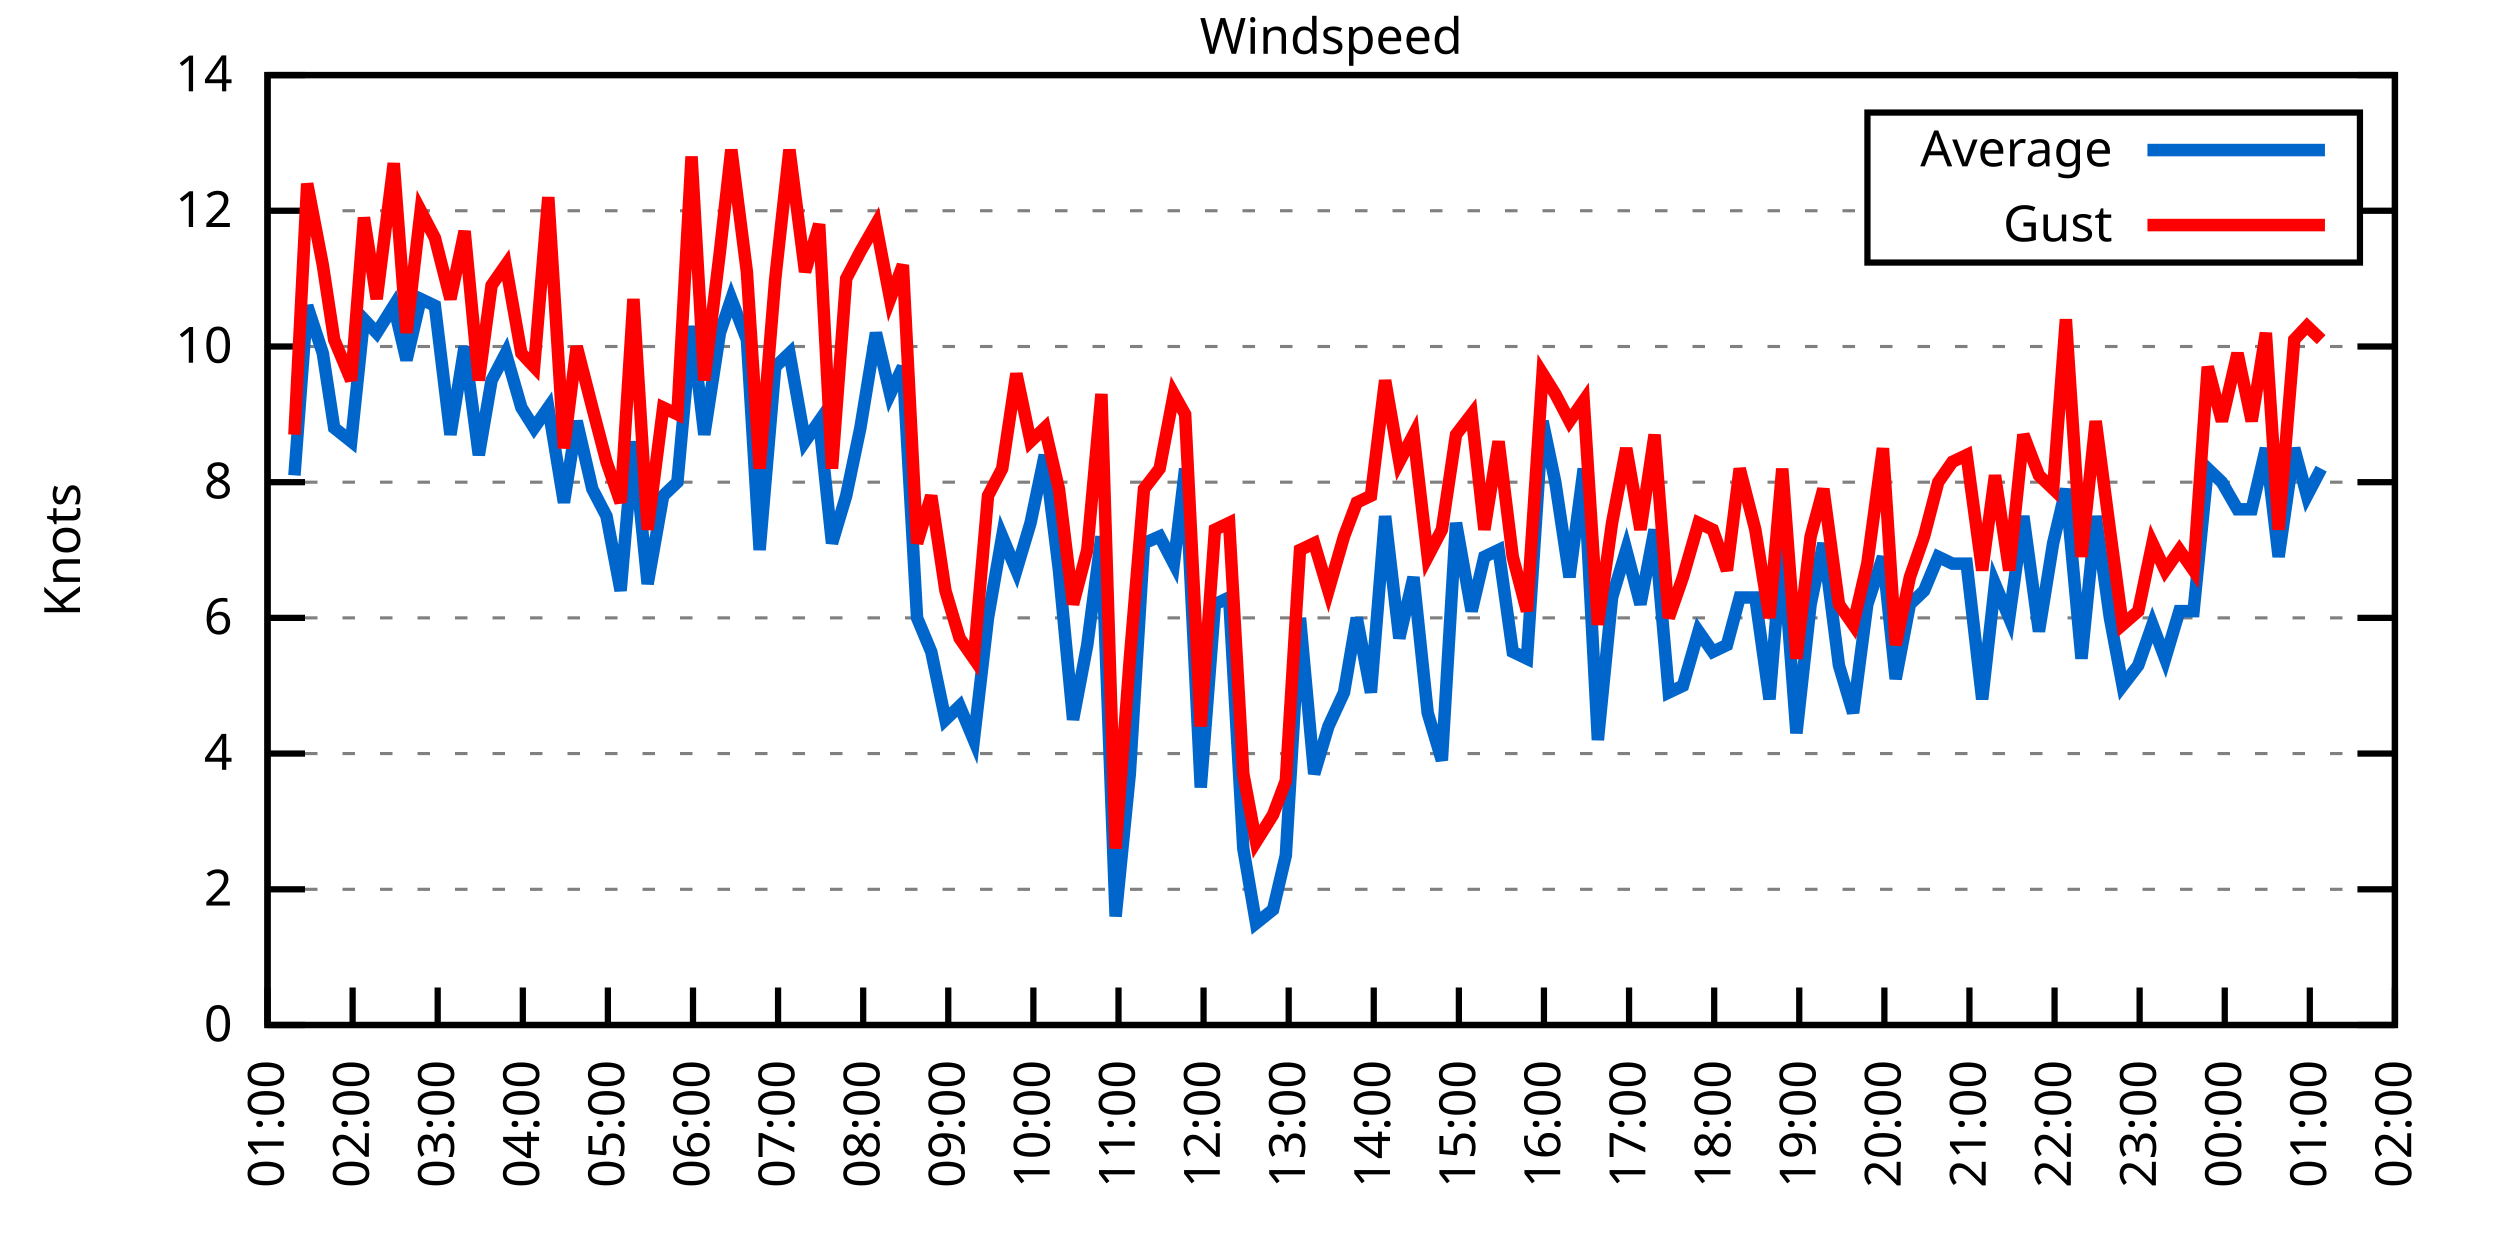
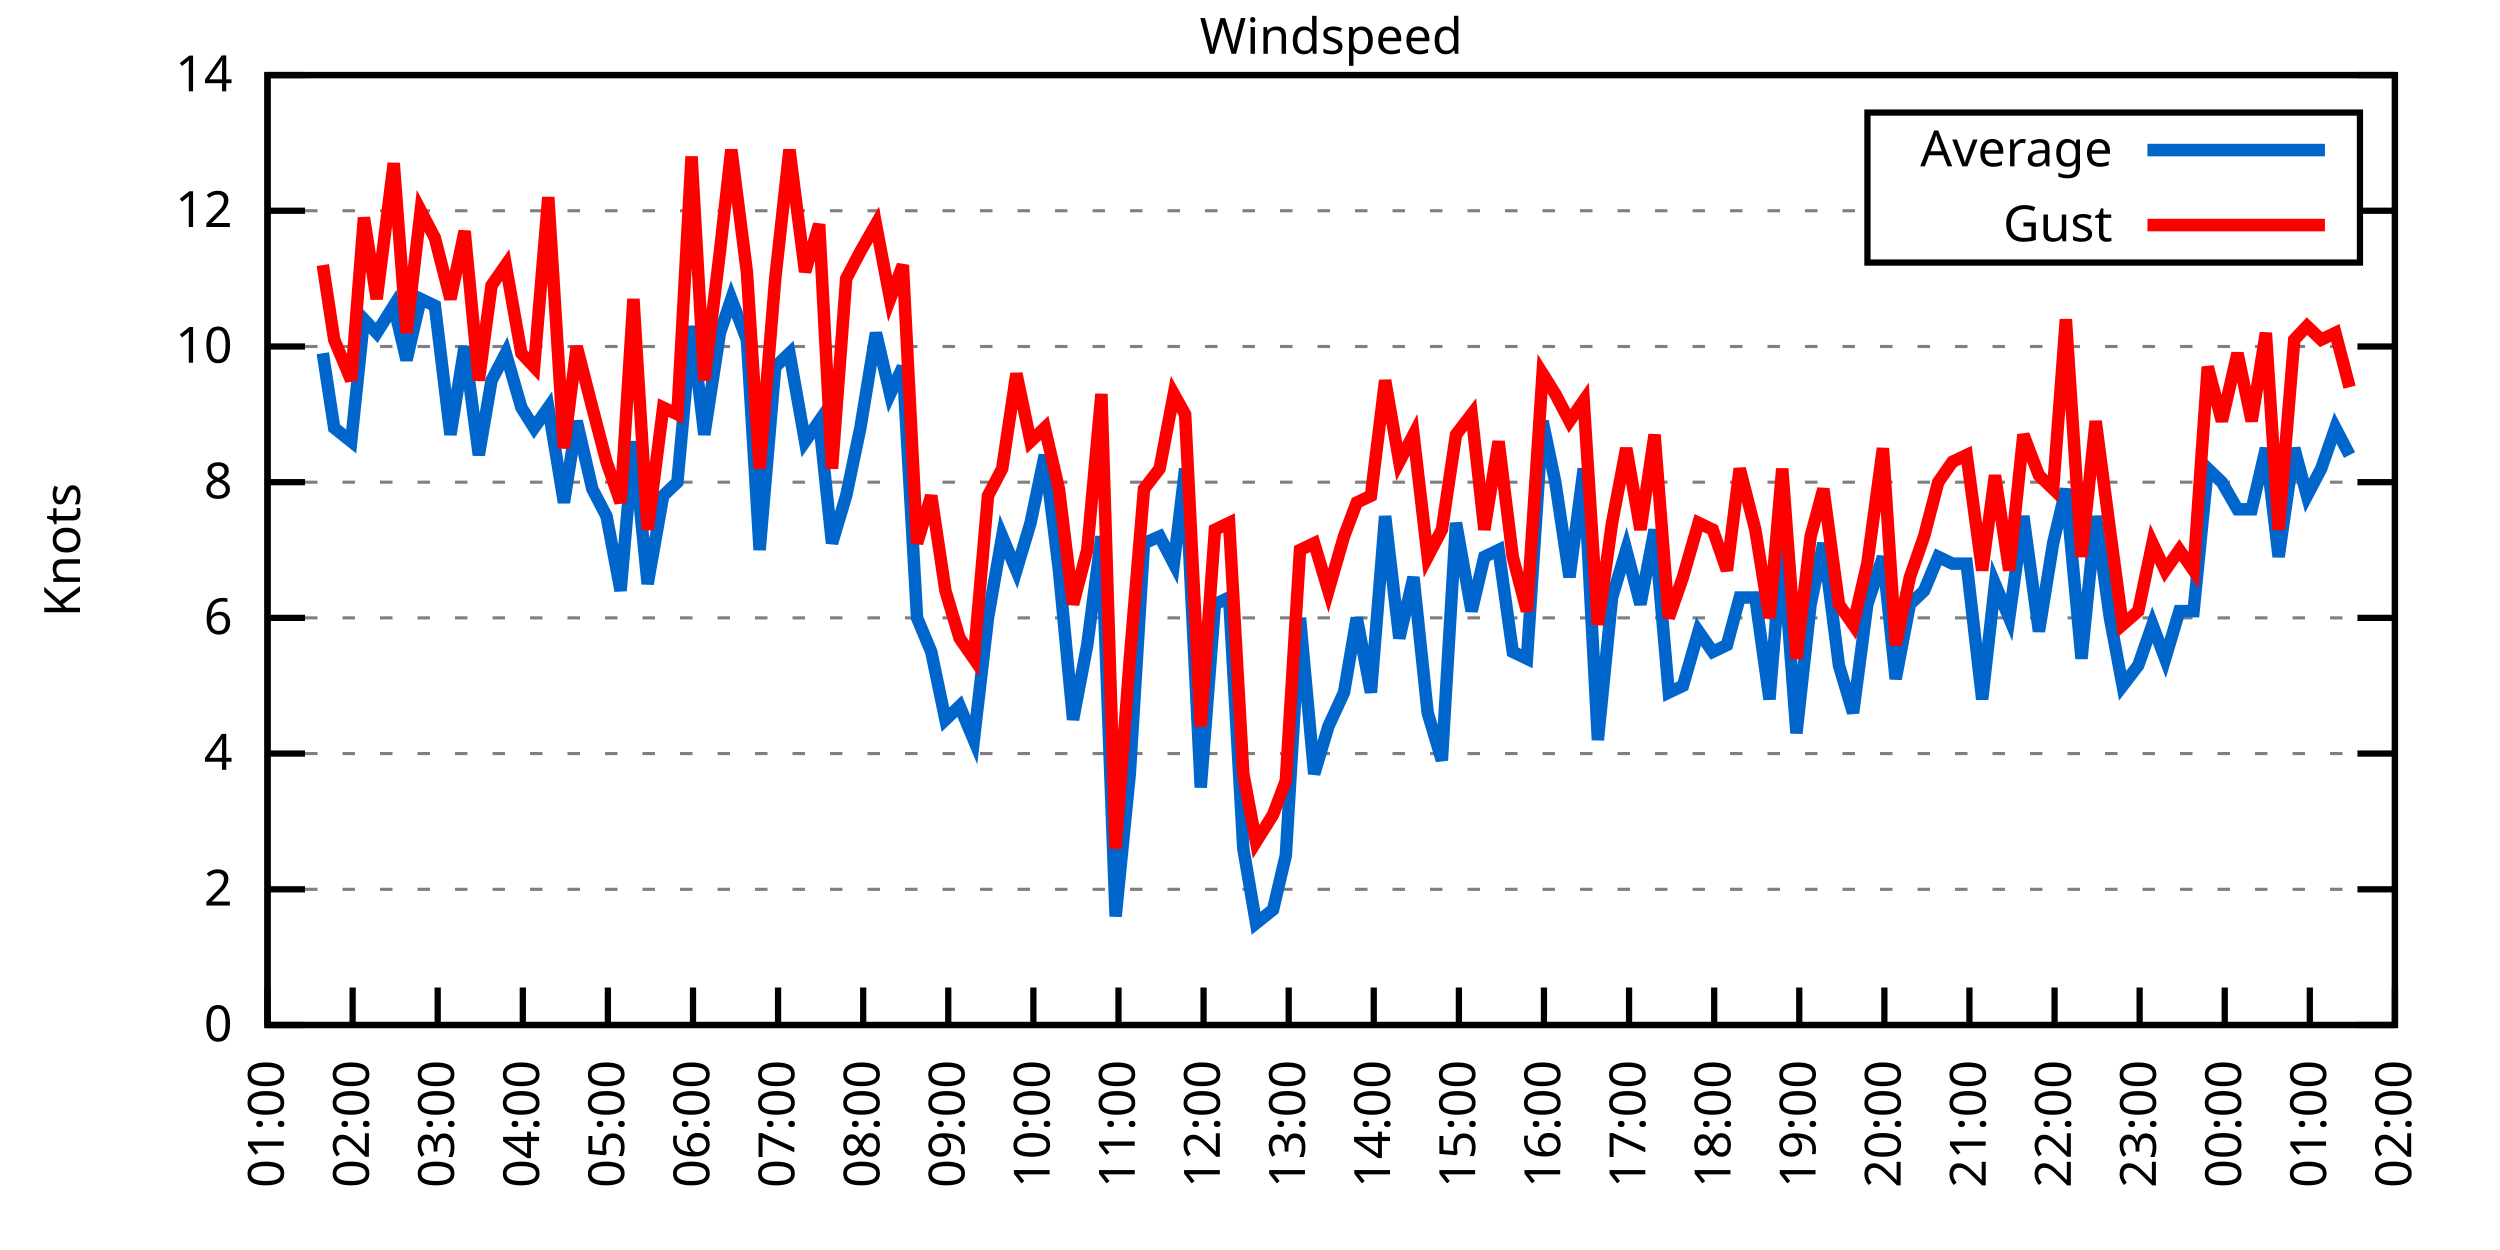
<svg xmlns="http://www.w3.org/2000/svg" xmlns:xlink="http://www.w3.org/1999/xlink" width="400" height="200" viewBox="0 0 400 200">
  <g id="gnuplot_canvas">
    <rect x="0" y="0" width="400" height="200" fill="none" />
    <defs>
      <circle id="gpDot" r="0.5" stroke-width="0.5" stroke="currentColor" />
      <path id="gpPt0" stroke-width="0.333" stroke="currentColor" d="M-1,0 h2 M0,-1 v2" />
      <path id="gpPt1" stroke-width="0.333" stroke="currentColor" d="M-1,-1 L1,1 M1,-1 L-1,1" />
      <path id="gpPt2" stroke-width="0.333" stroke="currentColor" d="M-1,0 L1,0 M0,-1 L0,1 M-1,-1 L1,1 M-1,1 L1,-1" />
      <rect id="gpPt3" stroke-width="0.333" stroke="currentColor" x="-1" y="-1" width="2" height="2" />
      <rect id="gpPt4" stroke-width="0.333" stroke="currentColor" fill="currentColor" x="-1" y="-1" width="2" height="2" />
      <circle id="gpPt5" stroke-width="0.333" stroke="currentColor" cx="0" cy="0" r="1" />
      <use xlink:href="#gpPt5" id="gpPt6" fill="currentColor" stroke="none" />
      <path id="gpPt7" stroke-width="0.333" stroke="currentColor" d="M0,-1.33 L-1.33,0.67 L1.33,0.67 z" />
      <use xlink:href="#gpPt7" id="gpPt8" fill="currentColor" stroke="none" />
      <use xlink:href="#gpPt7" id="gpPt9" stroke="currentColor" transform="rotate(180)" />
      <use xlink:href="#gpPt9" id="gpPt10" fill="currentColor" stroke="none" />
      <use xlink:href="#gpPt3" id="gpPt11" stroke="currentColor" transform="rotate(45)" />
      <use xlink:href="#gpPt11" id="gpPt12" fill="currentColor" stroke="none" />
      <path id="gpPt13" stroke-width="0.333" stroke="currentColor" d="M0,1.330 L1.265,0.411 L0.782,-1.067 L-0.782,-1.076 L-1.265,0.411 z" />
      <use xlink:href="#gpPt13" id="gpPt14" fill="currentColor" stroke="none" />
      <filter id="textbox" filterUnits="objectBoundingBox" x="0" y="0" height="1" width="1">
        <feFlood flood-color="white" flood-opacity="1" result="bgnd" />
        <feComposite in="SourceGraphic" in2="bgnd" operator="atop" />
      </filter>
      <filter id="greybox" filterUnits="objectBoundingBox" x="0" y="0" height="1" width="1">
        <feFlood flood-color="lightgrey" flood-opacity="1" result="grey" />
        <feComposite in="SourceGraphic" in2="grey" operator="atop" />
      </filter>
    </defs>
    <g fill="none" color="white" stroke="currentColor" stroke-width="1.00" stroke-linecap="butt" stroke-linejoin="miter">
</g>
    <g fill="none" color="black" stroke="currentColor" stroke-width="1.00" stroke-linecap="butt" stroke-linejoin="miter">
      <g stroke="none" shape-rendering="crispEdges">
        <polygon fill="rgb(255, 255, 255)" points="42.80,164.00 383.18,164.00 383.18,12.02 42.80,12.02 " />
      </g>
    </g>
    <g fill="none" color="black" stroke="currentColor" stroke-width="1.00" stroke-linecap="butt" stroke-linejoin="miter">
</g>
    <g fill="none" color="black" stroke="black" stroke-width="0.50" stroke-linecap="butt" stroke-linejoin="miter">
</g>
    <g fill="none" color="gray" stroke="currentColor" stroke-width="0.50" stroke-linecap="butt" stroke-linejoin="miter">
      <path stroke="gray" stroke-dasharray="2,4" class="gridline" d="M42.80,164.00 L383.19,164.00  " />
    </g>
    <g fill="none" color="gray" stroke="gray" stroke-width="1.00" stroke-linecap="butt" stroke-linejoin="miter">
</g>
    <g fill="none" color="black" stroke="currentColor" stroke-width="1.00" stroke-linecap="butt" stroke-linejoin="miter">
      <path stroke="black" d="M42.80,164.00 L48.80,164.00 M383.19,164.00 L377.19,164.00  " />
      <g transform="translate(37.20,166.60)" stroke="none" fill="black" font-family="Sans" font-size="8.00" text-anchor="end">
        <text>
          <tspan font-family="Sans"> 0</tspan>
        </text>
      </g>
    </g>
    <g fill="none" color="black" stroke="currentColor" stroke-width="1.00" stroke-linecap="butt" stroke-linejoin="miter">
</g>
    <g fill="none" color="black" stroke="black" stroke-width="0.50" stroke-linecap="butt" stroke-linejoin="miter">
</g>
    <g fill="none" color="gray" stroke="currentColor" stroke-width="0.50" stroke-linecap="butt" stroke-linejoin="miter">
      <path stroke="gray" stroke-dasharray="2,4" class="gridline" d="M42.80,142.29 L383.19,142.29  " />
    </g>
    <g fill="none" color="gray" stroke="gray" stroke-width="1.00" stroke-linecap="butt" stroke-linejoin="miter">
</g>
    <g fill="none" color="black" stroke="currentColor" stroke-width="1.00" stroke-linecap="butt" stroke-linejoin="miter">
      <path stroke="black" d="M42.80,142.29 L48.80,142.29 M383.19,142.29 L377.19,142.29  " />
      <g transform="translate(37.20,144.89)" stroke="none" fill="black" font-family="Sans" font-size="8.00" text-anchor="end">
        <text>
          <tspan font-family="Sans"> 2</tspan>
        </text>
      </g>
    </g>
    <g fill="none" color="black" stroke="currentColor" stroke-width="1.00" stroke-linecap="butt" stroke-linejoin="miter">
</g>
    <g fill="none" color="black" stroke="black" stroke-width="0.50" stroke-linecap="butt" stroke-linejoin="miter">
</g>
    <g fill="none" color="gray" stroke="currentColor" stroke-width="0.50" stroke-linecap="butt" stroke-linejoin="miter">
      <path stroke="gray" stroke-dasharray="2,4" class="gridline" d="M42.80,120.57 L383.19,120.57  " />
    </g>
    <g fill="none" color="gray" stroke="gray" stroke-width="1.00" stroke-linecap="butt" stroke-linejoin="miter">
</g>
    <g fill="none" color="black" stroke="currentColor" stroke-width="1.00" stroke-linecap="butt" stroke-linejoin="miter">
      <path stroke="black" d="M42.80,120.57 L48.80,120.57 M383.19,120.57 L377.19,120.57  " />
      <g transform="translate(37.20,123.17)" stroke="none" fill="black" font-family="Sans" font-size="8.00" text-anchor="end">
        <text>
          <tspan font-family="Sans"> 4</tspan>
        </text>
      </g>
    </g>
    <g fill="none" color="black" stroke="currentColor" stroke-width="1.00" stroke-linecap="butt" stroke-linejoin="miter">
</g>
    <g fill="none" color="black" stroke="black" stroke-width="0.50" stroke-linecap="butt" stroke-linejoin="miter">
</g>
    <g fill="none" color="gray" stroke="currentColor" stroke-width="0.50" stroke-linecap="butt" stroke-linejoin="miter">
      <path stroke="gray" stroke-dasharray="2,4" class="gridline" d="M42.80,98.86 L383.19,98.86  " />
    </g>
    <g fill="none" color="gray" stroke="gray" stroke-width="1.00" stroke-linecap="butt" stroke-linejoin="miter">
</g>
    <g fill="none" color="black" stroke="currentColor" stroke-width="1.00" stroke-linecap="butt" stroke-linejoin="miter">
      <path stroke="black" d="M42.80,98.86 L48.80,98.86 M383.19,98.86 L377.19,98.86  " />
      <g transform="translate(37.20,101.46)" stroke="none" fill="black" font-family="Sans" font-size="8.00" text-anchor="end">
        <text>
          <tspan font-family="Sans"> 6</tspan>
        </text>
      </g>
    </g>
    <g fill="none" color="black" stroke="currentColor" stroke-width="1.00" stroke-linecap="butt" stroke-linejoin="miter">
</g>
    <g fill="none" color="black" stroke="black" stroke-width="0.50" stroke-linecap="butt" stroke-linejoin="miter">
</g>
    <g fill="none" color="gray" stroke="currentColor" stroke-width="0.50" stroke-linecap="butt" stroke-linejoin="miter">
      <path stroke="gray" stroke-dasharray="2,4" class="gridline" d="M42.80,77.15 L383.19,77.15  " />
    </g>
    <g fill="none" color="gray" stroke="gray" stroke-width="1.00" stroke-linecap="butt" stroke-linejoin="miter">
</g>
    <g fill="none" color="black" stroke="currentColor" stroke-width="1.00" stroke-linecap="butt" stroke-linejoin="miter">
      <path stroke="black" d="M42.80,77.15 L48.80,77.15 M383.19,77.15 L377.19,77.15  " />
      <g transform="translate(37.20,79.75)" stroke="none" fill="black" font-family="Sans" font-size="8.00" text-anchor="end">
        <text>
          <tspan font-family="Sans"> 8</tspan>
        </text>
      </g>
    </g>
    <g fill="none" color="black" stroke="currentColor" stroke-width="1.00" stroke-linecap="butt" stroke-linejoin="miter">
</g>
    <g fill="none" color="black" stroke="black" stroke-width="0.50" stroke-linecap="butt" stroke-linejoin="miter">
</g>
    <g fill="none" color="gray" stroke="currentColor" stroke-width="0.50" stroke-linecap="butt" stroke-linejoin="miter">
      <path stroke="gray" stroke-dasharray="2,4" class="gridline" d="M42.80,55.44 L383.19,55.44  " />
    </g>
    <g fill="none" color="gray" stroke="gray" stroke-width="1.00" stroke-linecap="butt" stroke-linejoin="miter">
</g>
    <g fill="none" color="black" stroke="currentColor" stroke-width="1.00" stroke-linecap="butt" stroke-linejoin="miter">
      <path stroke="black" d="M42.80,55.44 L48.80,55.44 M383.19,55.44 L377.19,55.44  " />
      <g transform="translate(37.20,58.04)" stroke="none" fill="black" font-family="Sans" font-size="8.00" text-anchor="end">
        <text>
          <tspan font-family="Sans"> 10</tspan>
        </text>
      </g>
    </g>
    <g fill="none" color="black" stroke="currentColor" stroke-width="1.00" stroke-linecap="butt" stroke-linejoin="miter">
</g>
    <g fill="none" color="black" stroke="black" stroke-width="0.50" stroke-linecap="butt" stroke-linejoin="miter">
</g>
    <g fill="none" color="gray" stroke="currentColor" stroke-width="0.50" stroke-linecap="butt" stroke-linejoin="miter">
      <path stroke="gray" stroke-dasharray="2,4" class="gridline" d="M42.80,33.72 L298.79,33.72 M377.59,33.72 L383.19,33.72  " />
    </g>
    <g fill="none" color="gray" stroke="gray" stroke-width="1.00" stroke-linecap="butt" stroke-linejoin="miter">
</g>
    <g fill="none" color="black" stroke="currentColor" stroke-width="1.00" stroke-linecap="butt" stroke-linejoin="miter">
      <path stroke="black" d="M42.80,33.72 L48.80,33.72 M383.19,33.72 L377.19,33.72  " />
      <g transform="translate(37.20,36.32)" stroke="none" fill="black" font-family="Sans" font-size="8.00" text-anchor="end">
        <text>
          <tspan font-family="Sans"> 12</tspan>
        </text>
      </g>
    </g>
    <g fill="none" color="black" stroke="currentColor" stroke-width="1.00" stroke-linecap="butt" stroke-linejoin="miter">
</g>
    <g fill="none" color="black" stroke="black" stroke-width="0.50" stroke-linecap="butt" stroke-linejoin="miter">
</g>
    <g fill="none" color="gray" stroke="currentColor" stroke-width="0.50" stroke-linecap="butt" stroke-linejoin="miter">
      <path stroke="gray" stroke-dasharray="2,4" class="gridline" d="M42.80,12.01 L383.19,12.01  " />
    </g>
    <g fill="none" color="gray" stroke="gray" stroke-width="1.00" stroke-linecap="butt" stroke-linejoin="miter">
</g>
    <g fill="none" color="black" stroke="currentColor" stroke-width="1.00" stroke-linecap="butt" stroke-linejoin="miter">
      <path stroke="black" d="M42.80,12.01 L48.80,12.01 M383.19,12.01 L377.19,12.01  " />
      <g transform="translate(37.20,14.61)" stroke="none" fill="black" font-family="Sans" font-size="8.00" text-anchor="end">
        <text>
          <tspan font-family="Sans"> 14</tspan>
        </text>
      </g>
    </g>
    <g fill="none" color="black" stroke="currentColor" stroke-width="1.00" stroke-linecap="butt" stroke-linejoin="miter">
      <path stroke="black" d="M42.80,164.00 L42.80,158.00  " />
      <g transform="translate(45.40,169.60) rotate(270.00)" stroke="none" fill="black" font-family="Sans" font-size="8.00" text-anchor="end">
        <text>
          <tspan font-family="Sans">01:00</tspan>
        </text>
      </g>
    </g>
    <g fill="none" color="black" stroke="currentColor" stroke-width="1.00" stroke-linecap="butt" stroke-linejoin="miter">
      <path stroke="black" d="M56.42,164.00 L56.42,158.00  " />
      <g transform="translate(59.02,169.60) rotate(270.00)" stroke="none" fill="black" font-family="Sans" font-size="8.00" text-anchor="end">
        <text>
          <tspan font-family="Sans">02:00</tspan>
        </text>
      </g>
    </g>
    <g fill="none" color="black" stroke="currentColor" stroke-width="1.00" stroke-linecap="butt" stroke-linejoin="miter">
      <path stroke="black" d="M70.03,164.00 L70.03,158.00  " />
      <g transform="translate(72.63,169.60) rotate(270.00)" stroke="none" fill="black" font-family="Sans" font-size="8.00" text-anchor="end">
        <text>
          <tspan font-family="Sans">03:00</tspan>
        </text>
      </g>
    </g>
    <g fill="none" color="black" stroke="currentColor" stroke-width="1.00" stroke-linecap="butt" stroke-linejoin="miter">
      <path stroke="black" d="M83.65,164.00 L83.65,158.00  " />
      <g transform="translate(86.25,169.60) rotate(270.00)" stroke="none" fill="black" font-family="Sans" font-size="8.00" text-anchor="end">
        <text>
          <tspan font-family="Sans">04:00</tspan>
        </text>
      </g>
    </g>
    <g fill="none" color="black" stroke="currentColor" stroke-width="1.00" stroke-linecap="butt" stroke-linejoin="miter">
      <path stroke="black" d="M97.26,164.00 L97.26,158.00  " />
      <g transform="translate(99.86,169.60) rotate(270.00)" stroke="none" fill="black" font-family="Sans" font-size="8.00" text-anchor="end">
        <text>
          <tspan font-family="Sans">05:00</tspan>
        </text>
      </g>
    </g>
    <g fill="none" color="black" stroke="currentColor" stroke-width="1.00" stroke-linecap="butt" stroke-linejoin="miter">
      <path stroke="black" d="M110.88,164.00 L110.88,158.00  " />
      <g transform="translate(113.48,169.60) rotate(270.00)" stroke="none" fill="black" font-family="Sans" font-size="8.00" text-anchor="end">
        <text>
          <tspan font-family="Sans">06:00</tspan>
        </text>
      </g>
    </g>
    <g fill="none" color="black" stroke="currentColor" stroke-width="1.00" stroke-linecap="butt" stroke-linejoin="miter">
      <path stroke="black" d="M124.49,164.00 L124.49,158.00  " />
      <g transform="translate(127.09,169.60) rotate(270.00)" stroke="none" fill="black" font-family="Sans" font-size="8.00" text-anchor="end">
        <text>
          <tspan font-family="Sans">07:00</tspan>
        </text>
      </g>
    </g>
    <g fill="none" color="black" stroke="currentColor" stroke-width="1.00" stroke-linecap="butt" stroke-linejoin="miter">
      <path stroke="black" d="M138.11,164.00 L138.11,158.00  " />
      <g transform="translate(140.71,169.60) rotate(270.00)" stroke="none" fill="black" font-family="Sans" font-size="8.00" text-anchor="end">
        <text>
          <tspan font-family="Sans">08:00</tspan>
        </text>
      </g>
    </g>
    <g fill="none" color="black" stroke="currentColor" stroke-width="1.00" stroke-linecap="butt" stroke-linejoin="miter">
      <path stroke="black" d="M151.72,164.00 L151.72,158.00  " />
      <g transform="translate(154.32,169.60) rotate(270.00)" stroke="none" fill="black" font-family="Sans" font-size="8.00" text-anchor="end">
        <text>
          <tspan font-family="Sans">09:00</tspan>
        </text>
      </g>
    </g>
    <g fill="none" color="black" stroke="currentColor" stroke-width="1.00" stroke-linecap="butt" stroke-linejoin="miter">
      <path stroke="black" d="M165.34,164.00 L165.34,158.00  " />
      <g transform="translate(167.94,169.60) rotate(270.00)" stroke="none" fill="black" font-family="Sans" font-size="8.00" text-anchor="end">
        <text>
          <tspan font-family="Sans">10:00</tspan>
        </text>
      </g>
    </g>
    <g fill="none" color="black" stroke="currentColor" stroke-width="1.00" stroke-linecap="butt" stroke-linejoin="miter">
      <path stroke="black" d="M178.96,164.00 L178.96,158.00  " />
      <g transform="translate(181.56,169.60) rotate(270.00)" stroke="none" fill="black" font-family="Sans" font-size="8.00" text-anchor="end">
        <text>
          <tspan font-family="Sans">11:00</tspan>
        </text>
      </g>
    </g>
    <g fill="none" color="black" stroke="currentColor" stroke-width="1.00" stroke-linecap="butt" stroke-linejoin="miter">
      <path stroke="black" d="M192.57,164.00 L192.57,158.00  " />
      <g transform="translate(195.17,169.60) rotate(270.00)" stroke="none" fill="black" font-family="Sans" font-size="8.00" text-anchor="end">
        <text>
          <tspan font-family="Sans">12:00</tspan>
        </text>
      </g>
    </g>
    <g fill="none" color="black" stroke="currentColor" stroke-width="1.00" stroke-linecap="butt" stroke-linejoin="miter">
      <path stroke="black" d="M206.19,164.00 L206.19,158.00  " />
      <g transform="translate(208.79,169.60) rotate(270.00)" stroke="none" fill="black" font-family="Sans" font-size="8.00" text-anchor="end">
        <text>
          <tspan font-family="Sans">13:00</tspan>
        </text>
      </g>
    </g>
    <g fill="none" color="black" stroke="currentColor" stroke-width="1.00" stroke-linecap="butt" stroke-linejoin="miter">
      <path stroke="black" d="M219.80,164.00 L219.80,158.00  " />
      <g transform="translate(222.40,169.60) rotate(270.00)" stroke="none" fill="black" font-family="Sans" font-size="8.00" text-anchor="end">
        <text>
          <tspan font-family="Sans">14:00</tspan>
        </text>
      </g>
    </g>
    <g fill="none" color="black" stroke="currentColor" stroke-width="1.00" stroke-linecap="butt" stroke-linejoin="miter">
      <path stroke="black" d="M233.42,164.00 L233.42,158.00  " />
      <g transform="translate(236.02,169.60) rotate(270.00)" stroke="none" fill="black" font-family="Sans" font-size="8.00" text-anchor="end">
        <text>
          <tspan font-family="Sans">15:00</tspan>
        </text>
      </g>
    </g>
    <g fill="none" color="black" stroke="currentColor" stroke-width="1.00" stroke-linecap="butt" stroke-linejoin="miter">
      <path stroke="black" d="M247.03,164.00 L247.03,158.00  " />
      <g transform="translate(249.63,169.60) rotate(270.00)" stroke="none" fill="black" font-family="Sans" font-size="8.00" text-anchor="end">
        <text>
          <tspan font-family="Sans">16:00</tspan>
        </text>
      </g>
    </g>
    <g fill="none" color="black" stroke="currentColor" stroke-width="1.00" stroke-linecap="butt" stroke-linejoin="miter">
      <path stroke="black" d="M260.65,164.00 L260.65,158.00  " />
      <g transform="translate(263.25,169.60) rotate(270.00)" stroke="none" fill="black" font-family="Sans" font-size="8.00" text-anchor="end">
        <text>
          <tspan font-family="Sans">17:00</tspan>
        </text>
      </g>
    </g>
    <g fill="none" color="black" stroke="currentColor" stroke-width="1.00" stroke-linecap="butt" stroke-linejoin="miter">
      <path stroke="black" d="M274.27,164.00 L274.27,158.00  " />
      <g transform="translate(276.87,169.60) rotate(270.00)" stroke="none" fill="black" font-family="Sans" font-size="8.00" text-anchor="end">
        <text>
          <tspan font-family="Sans">18:00</tspan>
        </text>
      </g>
    </g>
    <g fill="none" color="black" stroke="currentColor" stroke-width="1.00" stroke-linecap="butt" stroke-linejoin="miter">
      <path stroke="black" d="M287.88,164.00 L287.88,158.00  " />
      <g transform="translate(290.48,169.60) rotate(270.00)" stroke="none" fill="black" font-family="Sans" font-size="8.00" text-anchor="end">
        <text>
          <tspan font-family="Sans">19:00</tspan>
        </text>
      </g>
    </g>
    <g fill="none" color="black" stroke="currentColor" stroke-width="1.00" stroke-linecap="butt" stroke-linejoin="miter">
      <path stroke="black" d="M301.50,164.00 L301.50,158.00  " />
      <g transform="translate(304.10,169.60) rotate(270.00)" stroke="none" fill="black" font-family="Sans" font-size="8.00" text-anchor="end">
        <text>
          <tspan font-family="Sans">20:00</tspan>
        </text>
      </g>
    </g>
    <g fill="none" color="black" stroke="currentColor" stroke-width="1.00" stroke-linecap="butt" stroke-linejoin="miter">
      <path stroke="black" d="M315.11,164.00 L315.11,158.00  " />
      <g transform="translate(317.71,169.60) rotate(270.00)" stroke="none" fill="black" font-family="Sans" font-size="8.00" text-anchor="end">
        <text>
          <tspan font-family="Sans">21:00</tspan>
        </text>
      </g>
    </g>
    <g fill="none" color="black" stroke="currentColor" stroke-width="1.00" stroke-linecap="butt" stroke-linejoin="miter">
      <path stroke="black" d="M328.73,164.00 L328.73,158.00  " />
      <g transform="translate(331.33,169.60) rotate(270.00)" stroke="none" fill="black" font-family="Sans" font-size="8.00" text-anchor="end">
        <text>
          <tspan font-family="Sans">22:00</tspan>
        </text>
      </g>
    </g>
    <g fill="none" color="black" stroke="currentColor" stroke-width="1.00" stroke-linecap="butt" stroke-linejoin="miter">
      <path stroke="black" d="M342.34,164.00 L342.34,158.00  " />
      <g transform="translate(344.94,169.60) rotate(270.00)" stroke="none" fill="black" font-family="Sans" font-size="8.00" text-anchor="end">
        <text>
          <tspan font-family="Sans">23:00</tspan>
        </text>
      </g>
    </g>
    <g fill="none" color="black" stroke="currentColor" stroke-width="1.00" stroke-linecap="butt" stroke-linejoin="miter">
      <path stroke="black" d="M355.96,164.00 L355.96,158.00  " />
      <g transform="translate(358.56,169.60) rotate(270.00)" stroke="none" fill="black" font-family="Sans" font-size="8.00" text-anchor="end">
        <text>
          <tspan font-family="Sans">00:00</tspan>
        </text>
      </g>
    </g>
    <g fill="none" color="black" stroke="currentColor" stroke-width="1.00" stroke-linecap="butt" stroke-linejoin="miter">
      <path stroke="black" d="M369.57,164.00 L369.57,158.00  " />
      <g transform="translate(372.17,169.60) rotate(270.00)" stroke="none" fill="black" font-family="Sans" font-size="8.00" text-anchor="end">
        <text>
          <tspan font-family="Sans">01:00</tspan>
        </text>
      </g>
    </g>
    <g fill="none" color="black" stroke="currentColor" stroke-width="1.00" stroke-linecap="butt" stroke-linejoin="miter">
      <path stroke="black" d="M383.19,164.00 L383.19,158.00  " />
      <g transform="translate(385.79,169.60) rotate(270.00)" stroke="none" fill="black" font-family="Sans" font-size="8.00" text-anchor="end">
        <text>
          <tspan font-family="Sans">02:00</tspan>
        </text>
      </g>
    </g>
    <g fill="none" color="black" stroke="currentColor" stroke-width="1.00" stroke-linecap="butt" stroke-linejoin="miter">
</g>
    <g fill="none" color="black" stroke="currentColor" stroke-width="1.00" stroke-linecap="butt" stroke-linejoin="miter">
      <path stroke="black" d="M42.80,12.01 L42.80,164.00 L383.19,164.00 L383.19,12.01 L42.80,12.01 Z  " />
    </g>
    <g fill="none" color="black" stroke="currentColor" stroke-width="1.00" stroke-linecap="butt" stroke-linejoin="miter">
</g>
    <g fill="none" color="black" stroke="currentColor" stroke-width="1.00" stroke-linecap="butt" stroke-linejoin="miter">
      <path stroke="black" d="M298.79,42.01 L298.79,18.01 L377.59,18.01 L377.59,42.01 L298.79,42.01 Z  " />
    </g>
    <g id="Windspeed_plot_1">
      <g fill="none" color="white" stroke="black" stroke-width="2.00" stroke-linecap="butt" stroke-linejoin="miter">
</g>
      <g fill="none" color="black" stroke="currentColor" stroke-width="2.00" stroke-linecap="butt" stroke-linejoin="miter">
        <g transform="translate(337.99,26.61)" stroke="none" fill="black" font-family="Sans" font-size="8.00" text-anchor="end">
          <text>
            <tspan font-family="Sans">Average</tspan>
          </text>
        </g>
      </g>
      <g fill="none" color="black" stroke="currentColor" stroke-width="2.00" stroke-linecap="butt" stroke-linejoin="miter">
-         <path stroke="rgb(  0, 102, 204)" d="M343.59,24.01 L371.99,24.01 M47.11,76.06 L49.15,48.92 L51.65,56.52 L53.47,68.46 L56.19,70.63 L58.23,51.09   L60.27,53.26 L63.00,48.92 L65.04,57.61 L67.31,47.84 L69.58,48.92 L72.07,69.55 L74.34,55.44 L76.61,72.81   L78.65,60.86 L80.92,56.52 L83.42,65.21 L85.46,68.46 L87.73,65.21 L90.23,80.41 L92.27,67.38 L94.77,78.23   L97.04,82.58 L99.30,94.52 L101.35,70.63 L103.62,93.43 L106.11,79.32 L108.38,77.15 L110.65,52.18 L112.69,69.55   L115.19,53.26 L117.01,47.84 L119.50,54.35 L121.54,88.00 L124.04,58.69 L126.31,56.52 L128.81,70.63 L131.07,67.38   L133.12,86.92 L135.39,79.32 L137.66,68.46 L140.15,53.26 L142.42,63.04 L144.46,58.69 L146.73,98.86 L149.00,104.29   L151.27,115.15 L153.54,112.97 L155.81,118.40 L158.08,98.86 L160.35,85.83 L162.62,91.26 L164.89,83.66 L167.16,72.81   L169.43,91.26 L171.69,115.15 L173.96,103.20 L176.23,85.83 L178.50,146.63 L180.77,123.83 L183.04,86.92 L185.54,85.83   L187.81,90.18 L189.62,74.98 L192.12,126.00 L194.39,96.69 L196.66,95.60 L198.93,135.77 L200.97,147.72 L203.69,145.54   L205.73,136.86 L208.00,98.86 L210.27,123.83 L212.54,116.23 L215.04,110.80 L217.08,98.86 L219.35,110.80 L221.62,82.58   L223.89,102.12 L226.16,92.35 L228.43,114.06 L230.70,121.66 L232.96,83.66 L235.46,97.78 L237.50,89.09 L239.77,88.00   L242.04,104.29 L244.31,105.38 L246.81,67.38 L248.85,77.15 L251.12,92.35 L253.39,74.98 L255.66,118.40 L257.93,95.60   L260.20,88.00 L262.47,96.69 L264.73,84.75 L267.00,110.80 L269.27,109.72 L271.77,101.03 L274.04,104.29 L276.31,103.20   L278.35,95.60 L280.85,95.60 L283.12,111.89 L285.16,86.92 L287.43,117.32 L289.70,96.69 L291.74,86.92 L294.23,106.46   L296.50,114.06 L298.77,96.69 L301.27,89.09 L303.31,108.63 L305.58,96.69 L307.85,94.52 L310.12,89.09 L312.39,90.18   L314.66,90.18 L317.15,111.89 L319.20,93.43 L321.47,98.86 L323.74,82.58 L326.23,101.03 L328.50,86.92 L330.54,78.23   L333.04,105.38 L335.31,82.58 L337.58,98.86 L339.62,109.72 L342.12,106.46 L344.39,99.95 L346.43,105.38 L348.70,97.78   L350.97,97.78 L353.24,74.98 L355.50,77.15 L358.00,81.49 L360.27,81.49 L362.54,71.72 L364.58,89.09 L367.08,71.72   L369.12,79.32 L371.39,74.98  " />
+         <path stroke="rgb(  0, 102, 204)" d="M343.59,24.01 L371.99,24.01 M51.65,56.52 L53.47,68.46 L56.19,70.63 L58.23,51.09 L60.27,53.26 L63.00,48.92   L65.04,57.61 L67.31,47.84 L69.58,48.92 L72.07,69.55 L74.34,55.44 L76.61,72.81 L78.65,60.86 L80.92,56.52   L83.42,65.21 L85.46,68.46 L87.73,65.21 L90.23,80.41 L92.27,67.38 L94.77,78.23 L97.04,82.58 L99.30,94.52   L101.35,70.63 L103.62,93.43 L106.11,79.32 L108.38,77.15 L110.65,52.18 L112.69,69.55 L115.19,53.26 L117.01,47.84   L119.50,54.35 L121.54,88.00 L124.04,58.69 L126.31,56.52 L128.81,70.63 L131.07,67.38 L133.12,86.92 L135.39,79.32   L137.66,68.46 L140.15,53.26 L142.42,63.04 L144.46,58.69 L146.73,98.86 L149.00,104.29 L151.27,115.15 L153.54,112.97   L155.81,118.40 L158.08,98.86 L160.35,85.83 L162.62,91.26 L164.89,83.66 L167.16,72.81 L169.43,91.26 L171.69,115.15   L173.96,103.20 L176.23,85.83 L178.50,146.63 L180.77,123.83 L183.04,86.92 L185.54,85.83 L187.81,90.18 L189.62,74.98   L192.12,126.00 L194.39,96.69 L196.66,95.60 L198.93,135.77 L200.97,147.72 L203.69,145.54 L205.73,136.86 L208.00,98.86   L210.27,123.83 L212.54,116.23 L215.04,110.80 L217.08,98.86 L219.35,110.80 L221.62,82.58 L223.89,102.12 L226.16,92.35   L228.43,114.06 L230.70,121.66 L232.96,83.66 L235.46,97.78 L237.50,89.09 L239.77,88.00 L242.04,104.29 L244.31,105.38   L246.81,67.38 L248.85,77.15 L251.12,92.35 L253.39,74.98 L255.66,118.40 L257.93,95.60 L260.20,88.00 L262.47,96.69   L264.73,84.75 L267.00,110.80 L269.27,109.72 L271.77,101.03 L274.04,104.29 L276.31,103.20 L278.35,95.60 L280.85,95.60   L283.12,111.89 L285.16,86.92 L287.43,117.32 L289.70,96.69 L291.74,86.92 L294.23,106.46 L296.50,114.06 L298.77,96.69   L301.27,89.09 L303.31,108.63 L305.58,96.69 L307.85,94.52 L310.12,89.09 L312.39,90.18 L314.66,90.18 L317.15,111.89   L319.20,93.43 L321.47,98.86 L323.74,82.58 L326.23,101.03 L328.50,86.92 L330.54,78.23 L333.04,105.38 L335.31,82.58   L337.58,98.86 L339.62,109.72 L342.12,106.46 L344.39,99.95 L346.43,105.38 L348.70,97.78 L350.97,97.78 L353.24,74.98   L355.50,77.15 L358.00,81.49 L360.27,81.49 L362.54,71.72 L364.58,89.09 L367.08,71.72 L369.12,79.32 L371.39,74.98   L373.66,68.46 L375.93,72.81  " />
      </g>
    </g>
    <g id="Windspeed_plot_2">
      <g fill="none" color="black" stroke="currentColor" stroke-width="2.00" stroke-linecap="butt" stroke-linejoin="miter">
        <g transform="translate(337.99,38.61)" stroke="none" fill="black" font-family="Sans" font-size="8.00" text-anchor="end">
          <text>
            <tspan font-family="Sans">Gust</tspan>
          </text>
        </g>
      </g>
      <g fill="none" color="black" stroke="currentColor" stroke-width="2.00" stroke-linecap="butt" stroke-linejoin="miter">
-         <path stroke="rgb(255,   0,   0)" d="M343.59,36.01 L371.99,36.01 M47.11,69.55 L49.15,29.38 L51.65,42.41 L53.47,54.35 L56.19,60.86 L58.23,34.81   L60.27,47.84 L63.00,26.12 L65.04,53.26 L67.31,33.72 L69.58,38.07 L72.07,47.84 L74.34,36.98 L76.61,60.86   L78.65,45.66 L80.92,42.41 L83.42,56.52 L85.46,58.69 L87.73,31.55 L90.23,71.72 L92.27,55.44 L94.77,65.21   L97.04,73.89 L99.30,80.41 L101.35,47.84 L103.62,84.75 L106.11,65.21 L108.38,66.29 L110.65,25.04 L112.69,60.86   L115.19,40.24 L117.01,23.95 L119.50,43.49 L121.54,74.98 L124.04,44.58 L126.31,23.95 L128.81,43.49 L131.07,35.89   L133.12,74.98 L135.39,44.58 L137.66,40.24 L140.15,35.89 L142.42,47.84 L144.46,42.41 L146.73,86.92 L149.00,79.32   L151.27,94.52 L153.54,102.12 L155.81,105.38 L158.08,79.32 L160.35,74.98 L162.62,59.78 L164.89,70.63 L167.16,68.46   L169.43,78.23 L171.69,96.69 L173.96,88.00 L176.23,63.04 L178.50,135.77 L180.77,105.38 L183.04,78.23 L185.54,74.98   L187.81,63.04 L189.62,66.29 L192.12,116.23 L194.39,84.75 L196.66,83.66 L198.93,123.83 L200.97,134.69 L203.69,130.35   L205.73,124.92 L208.00,88.00 L210.27,86.92 L212.54,94.52 L215.04,85.83 L217.08,80.41 L219.35,79.32 L221.62,60.86   L223.89,73.89 L226.16,69.55 L228.43,89.09 L230.70,84.75 L232.96,69.55 L235.46,66.29 L237.50,84.75 L239.77,70.63   L242.04,89.09 L244.31,97.78 L246.81,59.78 L248.85,63.04 L251.12,67.38 L253.39,64.12 L255.66,99.95 L257.93,83.66   L260.20,71.72 L262.47,84.75 L264.73,69.55 L267.00,98.86 L269.27,92.35 L271.77,83.66 L274.04,84.75 L276.31,91.26   L278.35,74.98 L280.85,84.75 L283.12,98.86 L285.16,74.98 L287.43,105.38 L289.70,85.83 L291.74,78.23 L294.23,96.69   L296.50,99.95 L298.77,90.18 L301.27,71.72 L303.31,103.20 L305.58,92.35 L307.85,85.83 L310.12,77.15 L312.39,73.89   L314.66,72.81 L317.15,91.26 L319.20,76.06 L321.47,91.26 L323.74,69.55 L326.23,76.06 L328.50,78.23 L330.54,51.09   L333.04,89.09 L335.31,67.38 L337.58,84.75 L339.62,99.95 L342.12,97.78 L344.39,86.92 L346.43,91.26 L348.70,88.00   L350.97,91.26 L353.24,58.69 L355.50,67.38 L358.00,56.52 L360.27,67.38 L362.54,53.26 L364.58,84.75 L367.08,54.35   L369.12,52.18 L371.39,54.35  " />
+         <path stroke="rgb(255,   0,   0)" d="M343.59,36.01 L371.99,36.01 M51.65,42.41 L53.47,54.35 L56.19,60.86 L58.23,34.81 L60.27,47.84 L63.00,26.12   L65.04,53.26 L67.31,33.72 L69.58,38.07 L72.07,47.84 L74.34,36.98 L76.61,60.86 L78.65,45.66 L80.92,42.41   L83.42,56.52 L85.46,58.69 L87.73,31.55 L90.23,71.72 L92.27,55.44 L94.77,65.21 L97.04,73.89 L99.30,80.41   L101.35,47.84 L103.62,84.75 L106.11,65.21 L108.38,66.29 L110.65,25.04 L112.69,60.86 L115.19,40.24 L117.01,23.95   L119.50,43.49 L121.54,74.98 L124.04,44.58 L126.31,23.95 L128.81,43.49 L131.07,35.89 L133.12,74.98 L135.39,44.58   L137.66,40.24 L140.15,35.89 L142.42,47.84 L144.46,42.41 L146.73,86.92 L149.00,79.32 L151.27,94.52 L153.54,102.12   L155.81,105.38 L158.08,79.32 L160.35,74.98 L162.62,59.78 L164.89,70.63 L167.16,68.46 L169.43,78.23 L171.69,96.69   L173.96,88.00 L176.23,63.04 L178.50,135.77 L180.77,105.38 L183.04,78.23 L185.54,74.98 L187.81,63.04 L189.62,66.29   L192.12,116.23 L194.39,84.75 L196.66,83.66 L198.93,123.83 L200.97,134.69 L203.69,130.35 L205.73,124.92 L208.00,88.00   L210.27,86.92 L212.54,94.52 L215.04,85.83 L217.08,80.41 L219.35,79.32 L221.62,60.86 L223.89,73.89 L226.16,69.55   L228.43,89.09 L230.70,84.75 L232.96,69.55 L235.46,66.29 L237.50,84.75 L239.77,70.63 L242.04,89.09 L244.31,97.78   L246.81,59.78 L248.85,63.04 L251.12,67.38 L253.39,64.12 L255.66,99.95 L257.93,83.66 L260.20,71.72 L262.47,84.75   L264.73,69.55 L267.00,98.86 L269.27,92.35 L271.77,83.66 L274.04,84.75 L276.31,91.26 L278.35,74.98 L280.85,84.75   L283.12,98.86 L285.16,74.98 L287.43,105.38 L289.70,85.83 L291.74,78.23 L294.23,96.69 L296.50,99.95 L298.77,90.18   L301.27,71.72 L303.31,103.20 L305.58,92.35 L307.85,85.83 L310.12,77.15 L312.39,73.89 L314.66,72.81 L317.15,91.26   L319.20,76.06 L321.47,91.26 L323.74,69.55 L326.23,76.06 L328.50,78.23 L330.54,51.09 L333.04,89.09 L335.31,67.38   L337.58,84.75 L339.62,99.95 L342.12,97.78 L344.39,86.92 L346.43,91.26 L348.70,88.00 L350.97,91.26 L353.24,58.69   L355.50,67.38 L358.00,56.52 L360.27,67.38 L362.54,53.26 L364.58,84.75 L367.08,54.35 L369.12,52.18 L371.39,54.35   L373.66,53.26 L375.93,61.95  " />
      </g>
    </g>
    <g fill="none" color="black" stroke="currentColor" stroke-width="2.00" stroke-linecap="butt" stroke-linejoin="miter">
</g>
    <g fill="none" color="black" stroke="black" stroke-width="1.00" stroke-linecap="butt" stroke-linejoin="miter">
</g>
    <g fill="none" color="black" stroke="currentColor" stroke-width="1.00" stroke-linecap="butt" stroke-linejoin="miter">
      <path stroke="black" d="M42.80,12.01 L42.80,164.00 L383.19,164.00 L383.19,12.01 L42.80,12.01 Z  " />
      <g transform="translate(12.80,88.01) rotate(270.00)" stroke="none" fill="black" font-family="Sans" font-size="8.00" text-anchor="middle">
        <text>
          <tspan font-family="Sans">Knots</tspan>
        </text>
      </g>
    </g>
    <g fill="none" color="black" stroke="currentColor" stroke-width="1.00" stroke-linecap="butt" stroke-linejoin="miter">
</g>
    <g fill="none" color="black" stroke="currentColor" stroke-width="1.00" stroke-linecap="butt" stroke-linejoin="miter">
      <g transform="translate(212.99,8.61)" stroke="none" fill="black" font-family="Sans" font-size="8.00" text-anchor="middle">
        <text>
          <tspan font-family="Sans">Windspeed</tspan>
        </text>
      </g>
    </g>
    <g fill="none" color="black" stroke="currentColor" stroke-width="1.00" stroke-linecap="butt" stroke-linejoin="miter">
</g>
  </g>
</svg>
